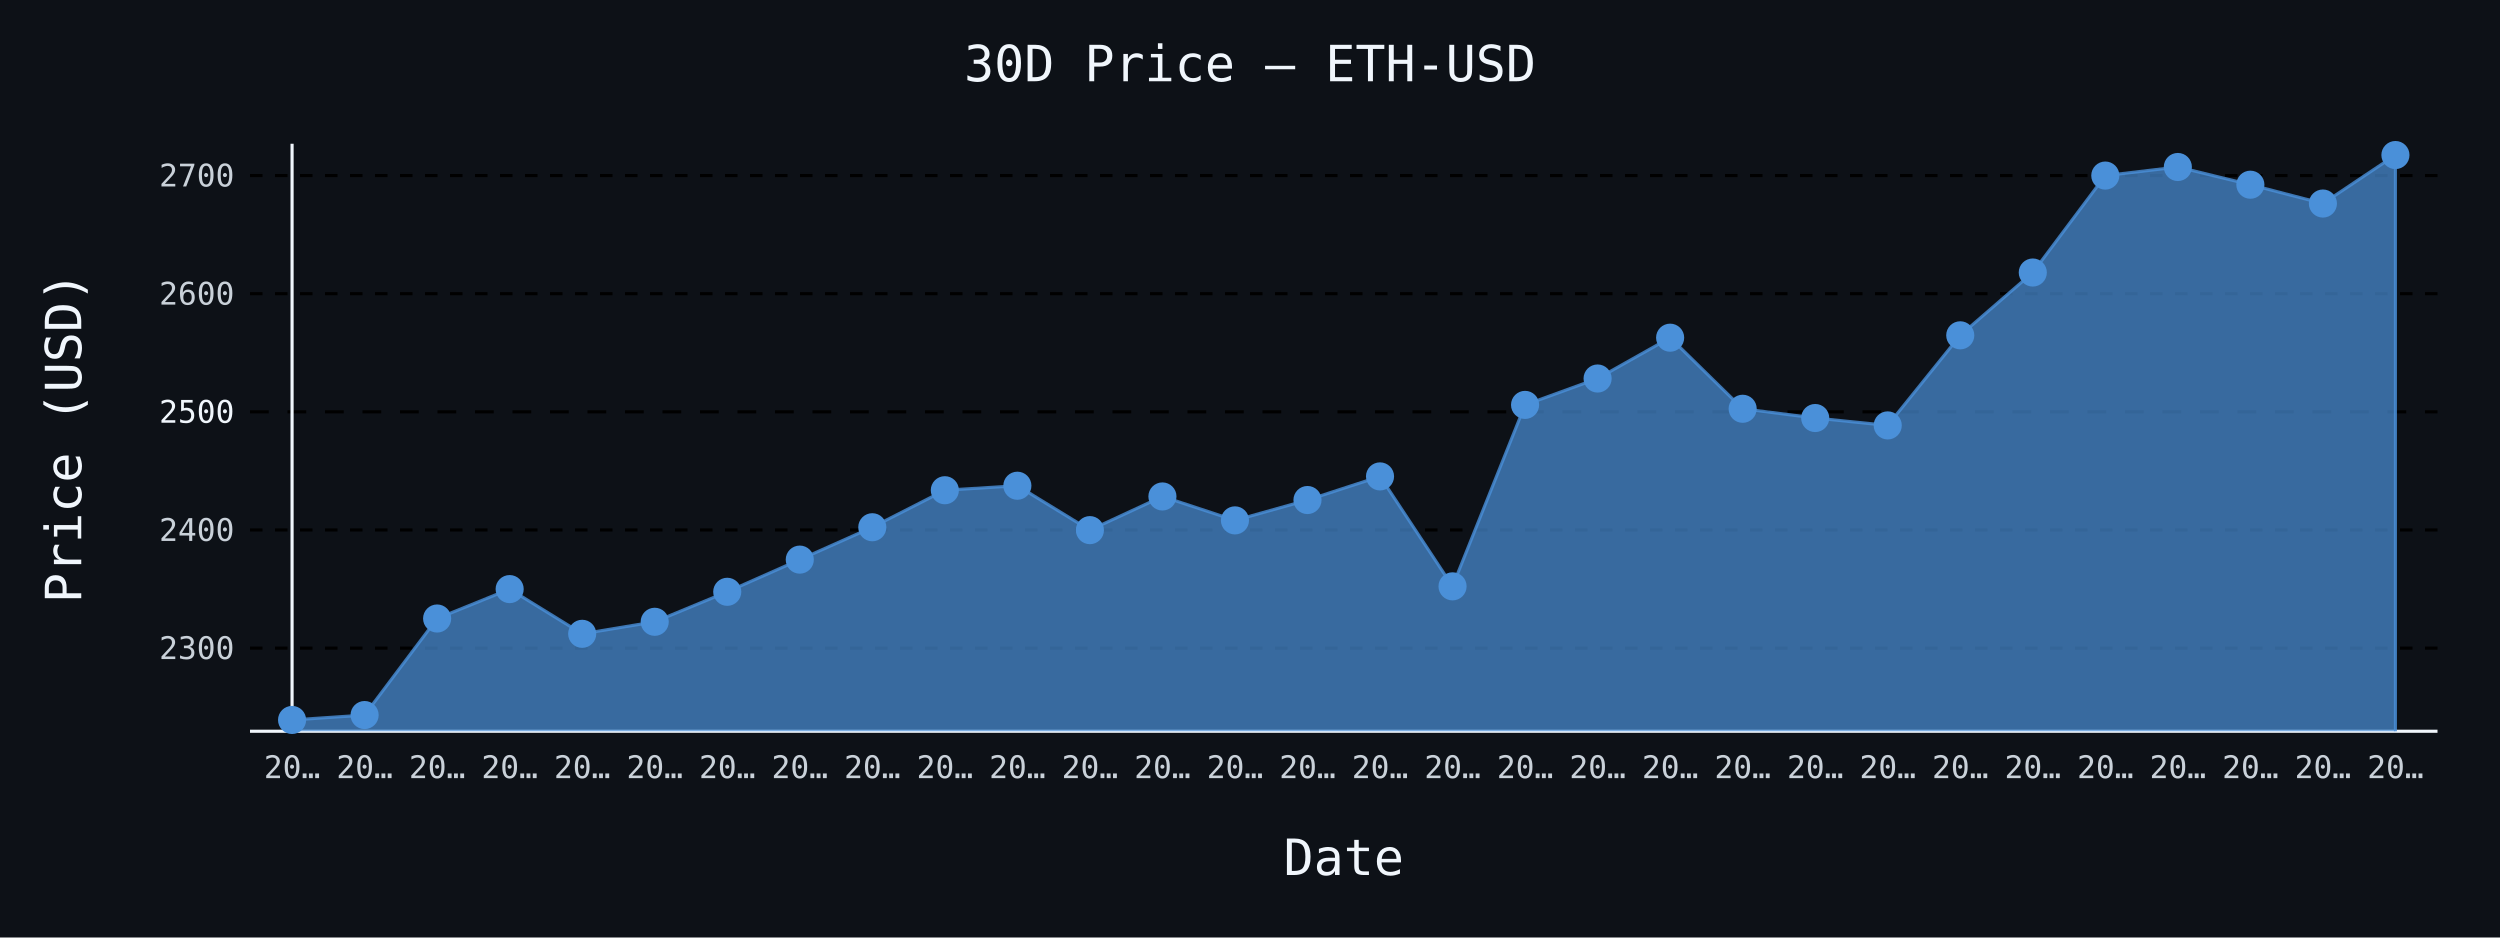
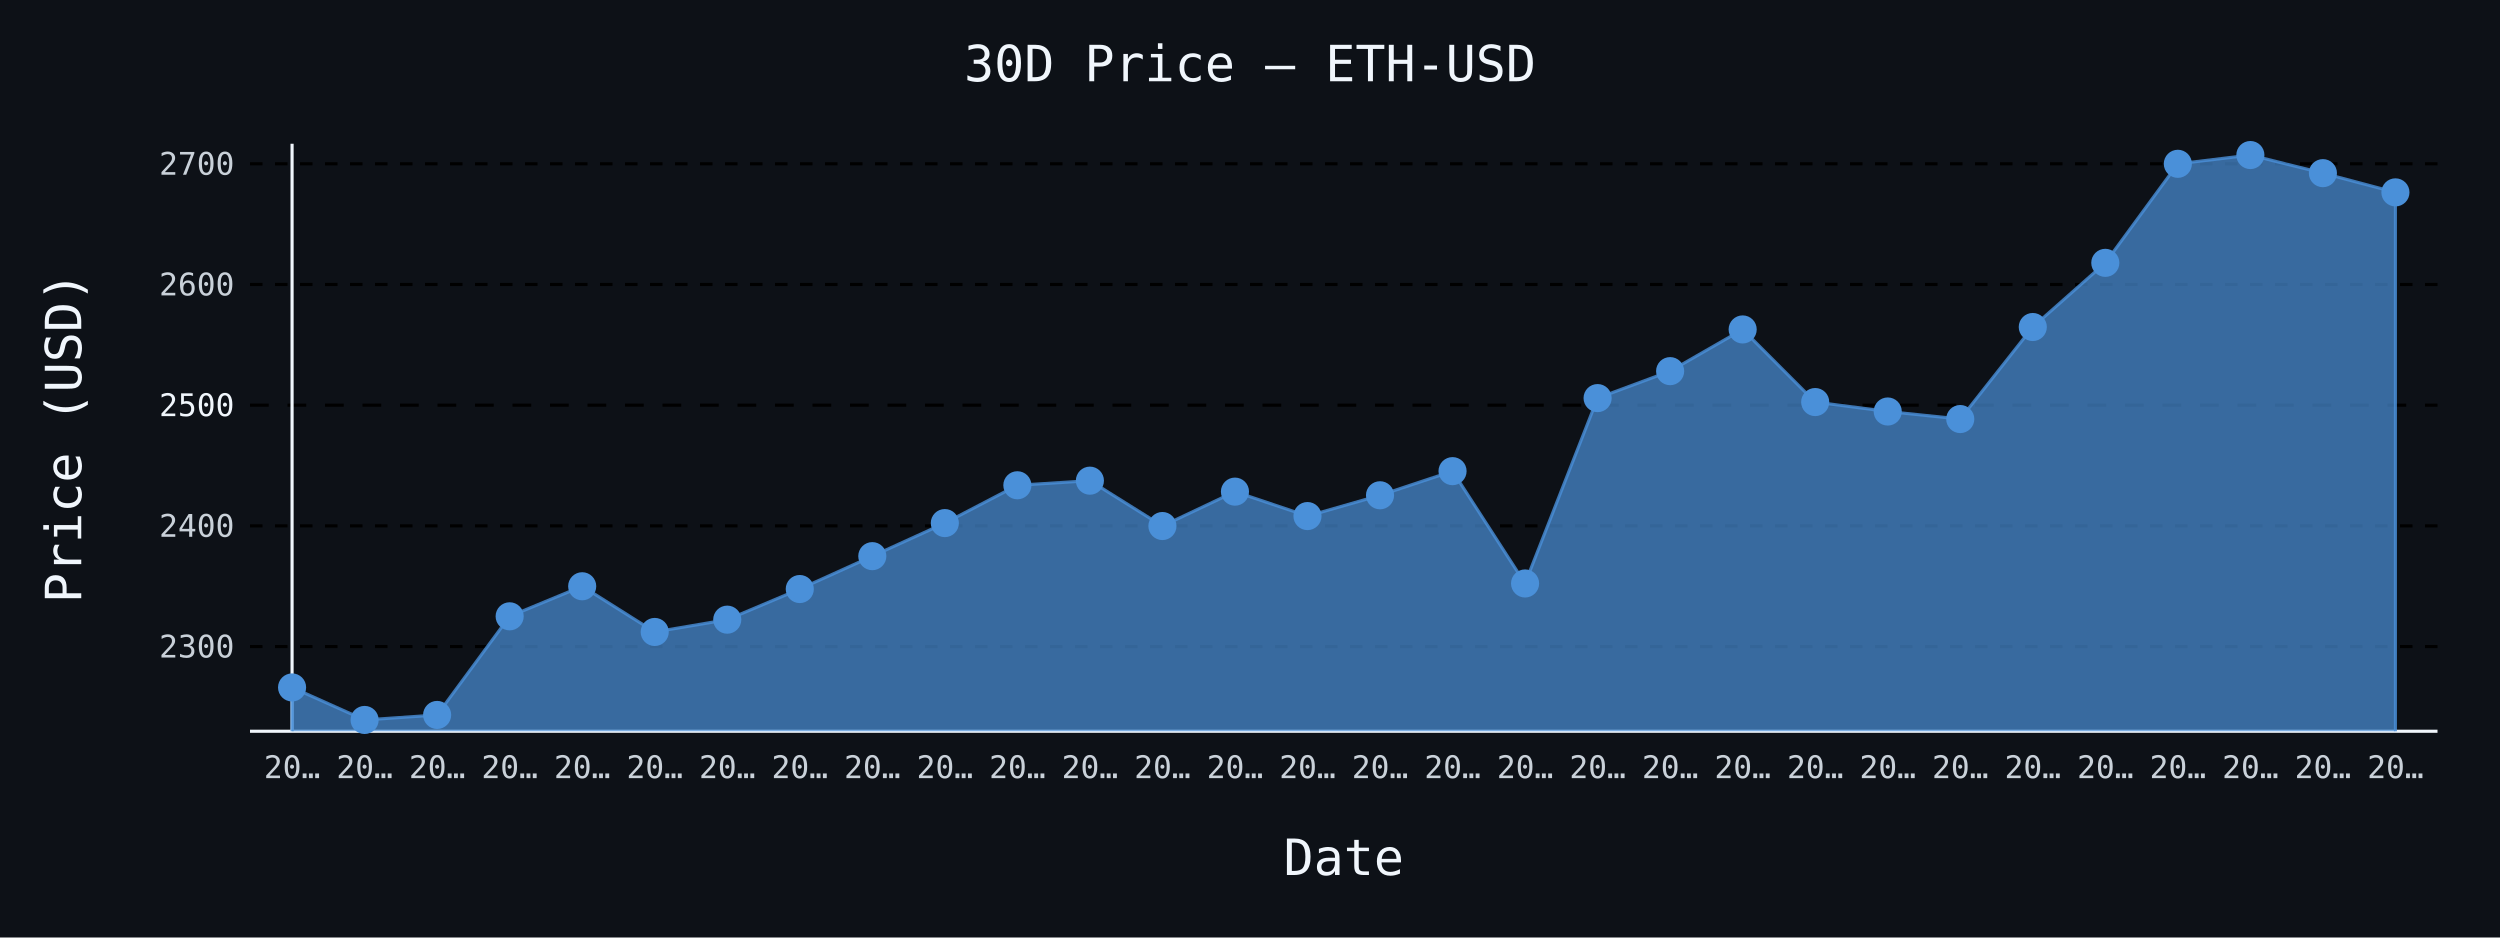
- <svg xmlns="http://www.w3.org/2000/svg" id="chart-26c7c6d7-6e3d-4212-86a0-ab0ecc638d36" class="pygal-chart" viewBox="0 0 800 300">
+ <svg xmlns="http://www.w3.org/2000/svg" id="chart-b2e380a5-93a3-457a-a380-97cfc7a29714" class="pygal-chart" viewBox="0 0 800 300">
  <defs>
-     <style type="text/css">#chart-26c7c6d7-6e3d-4212-86a0-ab0ecc638d36{-webkit-user-select:none;-webkit-font-smoothing:antialiased;font-family:monospace}#chart-26c7c6d7-6e3d-4212-86a0-ab0ecc638d36 .title{font-family:monospace;font-size:16px}#chart-26c7c6d7-6e3d-4212-86a0-ab0ecc638d36 .legends .legend text{font-family:monospace;font-size:14px}#chart-26c7c6d7-6e3d-4212-86a0-ab0ecc638d36 .axis text{font-family:monospace;font-size:10px}#chart-26c7c6d7-6e3d-4212-86a0-ab0ecc638d36 .axis text.major{font-family:monospace;font-size:10px}#chart-26c7c6d7-6e3d-4212-86a0-ab0ecc638d36 .text-overlay text.value{font-family:monospace;font-size:16px}#chart-26c7c6d7-6e3d-4212-86a0-ab0ecc638d36 .text-overlay text.label{font-family:monospace;font-size:10px}#chart-26c7c6d7-6e3d-4212-86a0-ab0ecc638d36 .tooltip{font-family:monospace;font-size:14px}#chart-26c7c6d7-6e3d-4212-86a0-ab0ecc638d36 text.no_data{font-family:monospace;font-size:64px}
- #chart-26c7c6d7-6e3d-4212-86a0-ab0ecc638d36{background-color:#0d1117}#chart-26c7c6d7-6e3d-4212-86a0-ab0ecc638d36 path,#chart-26c7c6d7-6e3d-4212-86a0-ab0ecc638d36 line,#chart-26c7c6d7-6e3d-4212-86a0-ab0ecc638d36 rect,#chart-26c7c6d7-6e3d-4212-86a0-ab0ecc638d36 circle{-webkit-transition:150ms;-moz-transition:150ms;transition:150ms}#chart-26c7c6d7-6e3d-4212-86a0-ab0ecc638d36 .graph &gt; .background{fill:#0d1117}#chart-26c7c6d7-6e3d-4212-86a0-ab0ecc638d36 .plot &gt; .background{fill:#0d1117}#chart-26c7c6d7-6e3d-4212-86a0-ab0ecc638d36 .graph{fill:#c9d1d9}#chart-26c7c6d7-6e3d-4212-86a0-ab0ecc638d36 text.no_data{fill:#f0f6fc}#chart-26c7c6d7-6e3d-4212-86a0-ab0ecc638d36 .title{fill:#f0f6fc}#chart-26c7c6d7-6e3d-4212-86a0-ab0ecc638d36 .legends .legend text{fill:#c9d1d9}#chart-26c7c6d7-6e3d-4212-86a0-ab0ecc638d36 .legends .legend:hover text{fill:#f0f6fc}#chart-26c7c6d7-6e3d-4212-86a0-ab0ecc638d36 .axis .line{stroke:#f0f6fc}#chart-26c7c6d7-6e3d-4212-86a0-ab0ecc638d36 .axis .guide.line{stroke:#8b949e}#chart-26c7c6d7-6e3d-4212-86a0-ab0ecc638d36 .axis .major.line{stroke:#c9d1d9}#chart-26c7c6d7-6e3d-4212-86a0-ab0ecc638d36 .axis text.major{fill:#f0f6fc}#chart-26c7c6d7-6e3d-4212-86a0-ab0ecc638d36 .axis.y .guides:hover .guide.line,#chart-26c7c6d7-6e3d-4212-86a0-ab0ecc638d36 .line-graph .axis.x .guides:hover .guide.line,#chart-26c7c6d7-6e3d-4212-86a0-ab0ecc638d36 .stackedline-graph .axis.x .guides:hover .guide.line,#chart-26c7c6d7-6e3d-4212-86a0-ab0ecc638d36 .xy-graph .axis.x .guides:hover .guide.line{stroke:#f0f6fc}#chart-26c7c6d7-6e3d-4212-86a0-ab0ecc638d36 .axis .guides:hover text{fill:#f0f6fc}#chart-26c7c6d7-6e3d-4212-86a0-ab0ecc638d36 .reactive{fill-opacity:.7;stroke-opacity:.8;stroke-width:1}#chart-26c7c6d7-6e3d-4212-86a0-ab0ecc638d36 .ci{stroke:#c9d1d9}#chart-26c7c6d7-6e3d-4212-86a0-ab0ecc638d36 .reactive.active,#chart-26c7c6d7-6e3d-4212-86a0-ab0ecc638d36 .active .reactive{fill-opacity:.8;stroke-opacity:.9;stroke-width:4}#chart-26c7c6d7-6e3d-4212-86a0-ab0ecc638d36 .ci .reactive.active{stroke-width:1.5}#chart-26c7c6d7-6e3d-4212-86a0-ab0ecc638d36 .series text{fill:#f0f6fc}#chart-26c7c6d7-6e3d-4212-86a0-ab0ecc638d36 .tooltip rect{fill:#0d1117;stroke:#f0f6fc;-webkit-transition:opacity 150ms;-moz-transition:opacity 150ms;transition:opacity 150ms}#chart-26c7c6d7-6e3d-4212-86a0-ab0ecc638d36 .tooltip .label{fill:#c9d1d9}#chart-26c7c6d7-6e3d-4212-86a0-ab0ecc638d36 .tooltip .label{fill:#c9d1d9}#chart-26c7c6d7-6e3d-4212-86a0-ab0ecc638d36 .tooltip .legend{font-size:.8em;fill:#8b949e}#chart-26c7c6d7-6e3d-4212-86a0-ab0ecc638d36 .tooltip .x_label{font-size:.6em;fill:#f0f6fc}#chart-26c7c6d7-6e3d-4212-86a0-ab0ecc638d36 .tooltip .xlink{font-size:.5em;text-decoration:underline}#chart-26c7c6d7-6e3d-4212-86a0-ab0ecc638d36 .tooltip .value{font-size:1.5em}#chart-26c7c6d7-6e3d-4212-86a0-ab0ecc638d36 .bound{font-size:.5em}#chart-26c7c6d7-6e3d-4212-86a0-ab0ecc638d36 .max-value{font-size:.75em;fill:#8b949e}#chart-26c7c6d7-6e3d-4212-86a0-ab0ecc638d36 .map-element{fill:#0d1117;stroke:#8b949e !important}#chart-26c7c6d7-6e3d-4212-86a0-ab0ecc638d36 .map-element .reactive{fill-opacity:inherit;stroke-opacity:inherit}#chart-26c7c6d7-6e3d-4212-86a0-ab0ecc638d36 .color-0,#chart-26c7c6d7-6e3d-4212-86a0-ab0ecc638d36 .color-0 a:visited{stroke:#4a90d9;fill:#4a90d9}#chart-26c7c6d7-6e3d-4212-86a0-ab0ecc638d36 .text-overlay .color-0 text{fill:black}
- #chart-26c7c6d7-6e3d-4212-86a0-ab0ecc638d36 text.no_data{text-anchor:middle}#chart-26c7c6d7-6e3d-4212-86a0-ab0ecc638d36 .guide.line{fill:none}#chart-26c7c6d7-6e3d-4212-86a0-ab0ecc638d36 .centered{text-anchor:middle}#chart-26c7c6d7-6e3d-4212-86a0-ab0ecc638d36 .title{text-anchor:middle}#chart-26c7c6d7-6e3d-4212-86a0-ab0ecc638d36 .legends .legend text{fill-opacity:1}#chart-26c7c6d7-6e3d-4212-86a0-ab0ecc638d36 .axis.x text{text-anchor:middle}#chart-26c7c6d7-6e3d-4212-86a0-ab0ecc638d36 .axis.x:not(.web) text[transform]{text-anchor:start}#chart-26c7c6d7-6e3d-4212-86a0-ab0ecc638d36 .axis.x:not(.web) text[transform].backwards{text-anchor:end}#chart-26c7c6d7-6e3d-4212-86a0-ab0ecc638d36 .axis.y text{text-anchor:end}#chart-26c7c6d7-6e3d-4212-86a0-ab0ecc638d36 .axis.y text[transform].backwards{text-anchor:start}#chart-26c7c6d7-6e3d-4212-86a0-ab0ecc638d36 .axis.y2 text{text-anchor:start}#chart-26c7c6d7-6e3d-4212-86a0-ab0ecc638d36 .axis.y2 text[transform].backwards{text-anchor:end}#chart-26c7c6d7-6e3d-4212-86a0-ab0ecc638d36 .axis .guide.line{stroke-dasharray:4,4;stroke:black}#chart-26c7c6d7-6e3d-4212-86a0-ab0ecc638d36 .axis .major.guide.line{stroke-dasharray:6,6;stroke:black}#chart-26c7c6d7-6e3d-4212-86a0-ab0ecc638d36 .horizontal .axis.y .guide.line,#chart-26c7c6d7-6e3d-4212-86a0-ab0ecc638d36 .horizontal .axis.y2 .guide.line,#chart-26c7c6d7-6e3d-4212-86a0-ab0ecc638d36 .vertical .axis.x .guide.line{opacity:0}#chart-26c7c6d7-6e3d-4212-86a0-ab0ecc638d36 .horizontal .axis.always_show .guide.line,#chart-26c7c6d7-6e3d-4212-86a0-ab0ecc638d36 .vertical .axis.always_show .guide.line{opacity:1 !important}#chart-26c7c6d7-6e3d-4212-86a0-ab0ecc638d36 .axis.y .guides:hover .guide.line,#chart-26c7c6d7-6e3d-4212-86a0-ab0ecc638d36 .axis.y2 .guides:hover .guide.line,#chart-26c7c6d7-6e3d-4212-86a0-ab0ecc638d36 .axis.x .guides:hover .guide.line{opacity:1}#chart-26c7c6d7-6e3d-4212-86a0-ab0ecc638d36 .axis .guides:hover text{opacity:1}#chart-26c7c6d7-6e3d-4212-86a0-ab0ecc638d36 .nofill{fill:none}#chart-26c7c6d7-6e3d-4212-86a0-ab0ecc638d36 .subtle-fill{fill-opacity:.2}#chart-26c7c6d7-6e3d-4212-86a0-ab0ecc638d36 .dot{stroke-width:1px;fill-opacity:1;stroke-opacity:1}#chart-26c7c6d7-6e3d-4212-86a0-ab0ecc638d36 .dot.active{stroke-width:5px}#chart-26c7c6d7-6e3d-4212-86a0-ab0ecc638d36 .dot.negative{fill:transparent}#chart-26c7c6d7-6e3d-4212-86a0-ab0ecc638d36 text,#chart-26c7c6d7-6e3d-4212-86a0-ab0ecc638d36 tspan{stroke:none !important}#chart-26c7c6d7-6e3d-4212-86a0-ab0ecc638d36 .series text.active{opacity:1}#chart-26c7c6d7-6e3d-4212-86a0-ab0ecc638d36 .tooltip rect{fill-opacity:.95;stroke-width:.5}#chart-26c7c6d7-6e3d-4212-86a0-ab0ecc638d36 .tooltip text{fill-opacity:1}#chart-26c7c6d7-6e3d-4212-86a0-ab0ecc638d36 .showable{visibility:hidden}#chart-26c7c6d7-6e3d-4212-86a0-ab0ecc638d36 .showable.shown{visibility:visible}#chart-26c7c6d7-6e3d-4212-86a0-ab0ecc638d36 .gauge-background{fill:rgba(229,229,229,1);stroke:none}#chart-26c7c6d7-6e3d-4212-86a0-ab0ecc638d36 .bg-lines{stroke:#0d1117;stroke-width:2px}</style>
+     <style type="text/css">#chart-b2e380a5-93a3-457a-a380-97cfc7a29714{-webkit-user-select:none;-webkit-font-smoothing:antialiased;font-family:monospace}#chart-b2e380a5-93a3-457a-a380-97cfc7a29714 .title{font-family:monospace;font-size:16px}#chart-b2e380a5-93a3-457a-a380-97cfc7a29714 .legends .legend text{font-family:monospace;font-size:14px}#chart-b2e380a5-93a3-457a-a380-97cfc7a29714 .axis text{font-family:monospace;font-size:10px}#chart-b2e380a5-93a3-457a-a380-97cfc7a29714 .axis text.major{font-family:monospace;font-size:10px}#chart-b2e380a5-93a3-457a-a380-97cfc7a29714 .text-overlay text.value{font-family:monospace;font-size:16px}#chart-b2e380a5-93a3-457a-a380-97cfc7a29714 .text-overlay text.label{font-family:monospace;font-size:10px}#chart-b2e380a5-93a3-457a-a380-97cfc7a29714 .tooltip{font-family:monospace;font-size:14px}#chart-b2e380a5-93a3-457a-a380-97cfc7a29714 text.no_data{font-family:monospace;font-size:64px}
+ #chart-b2e380a5-93a3-457a-a380-97cfc7a29714{background-color:#0d1117}#chart-b2e380a5-93a3-457a-a380-97cfc7a29714 path,#chart-b2e380a5-93a3-457a-a380-97cfc7a29714 line,#chart-b2e380a5-93a3-457a-a380-97cfc7a29714 rect,#chart-b2e380a5-93a3-457a-a380-97cfc7a29714 circle{-webkit-transition:150ms;-moz-transition:150ms;transition:150ms}#chart-b2e380a5-93a3-457a-a380-97cfc7a29714 .graph &gt; .background{fill:#0d1117}#chart-b2e380a5-93a3-457a-a380-97cfc7a29714 .plot &gt; .background{fill:#0d1117}#chart-b2e380a5-93a3-457a-a380-97cfc7a29714 .graph{fill:#c9d1d9}#chart-b2e380a5-93a3-457a-a380-97cfc7a29714 text.no_data{fill:#f0f6fc}#chart-b2e380a5-93a3-457a-a380-97cfc7a29714 .title{fill:#f0f6fc}#chart-b2e380a5-93a3-457a-a380-97cfc7a29714 .legends .legend text{fill:#c9d1d9}#chart-b2e380a5-93a3-457a-a380-97cfc7a29714 .legends .legend:hover text{fill:#f0f6fc}#chart-b2e380a5-93a3-457a-a380-97cfc7a29714 .axis .line{stroke:#f0f6fc}#chart-b2e380a5-93a3-457a-a380-97cfc7a29714 .axis .guide.line{stroke:#8b949e}#chart-b2e380a5-93a3-457a-a380-97cfc7a29714 .axis .major.line{stroke:#c9d1d9}#chart-b2e380a5-93a3-457a-a380-97cfc7a29714 .axis text.major{fill:#f0f6fc}#chart-b2e380a5-93a3-457a-a380-97cfc7a29714 .axis.y .guides:hover .guide.line,#chart-b2e380a5-93a3-457a-a380-97cfc7a29714 .line-graph .axis.x .guides:hover .guide.line,#chart-b2e380a5-93a3-457a-a380-97cfc7a29714 .stackedline-graph .axis.x .guides:hover .guide.line,#chart-b2e380a5-93a3-457a-a380-97cfc7a29714 .xy-graph .axis.x .guides:hover .guide.line{stroke:#f0f6fc}#chart-b2e380a5-93a3-457a-a380-97cfc7a29714 .axis .guides:hover text{fill:#f0f6fc}#chart-b2e380a5-93a3-457a-a380-97cfc7a29714 .reactive{fill-opacity:.7;stroke-opacity:.8;stroke-width:1}#chart-b2e380a5-93a3-457a-a380-97cfc7a29714 .ci{stroke:#c9d1d9}#chart-b2e380a5-93a3-457a-a380-97cfc7a29714 .reactive.active,#chart-b2e380a5-93a3-457a-a380-97cfc7a29714 .active .reactive{fill-opacity:.8;stroke-opacity:.9;stroke-width:4}#chart-b2e380a5-93a3-457a-a380-97cfc7a29714 .ci .reactive.active{stroke-width:1.5}#chart-b2e380a5-93a3-457a-a380-97cfc7a29714 .series text{fill:#f0f6fc}#chart-b2e380a5-93a3-457a-a380-97cfc7a29714 .tooltip rect{fill:#0d1117;stroke:#f0f6fc;-webkit-transition:opacity 150ms;-moz-transition:opacity 150ms;transition:opacity 150ms}#chart-b2e380a5-93a3-457a-a380-97cfc7a29714 .tooltip .label{fill:#c9d1d9}#chart-b2e380a5-93a3-457a-a380-97cfc7a29714 .tooltip .label{fill:#c9d1d9}#chart-b2e380a5-93a3-457a-a380-97cfc7a29714 .tooltip .legend{font-size:.8em;fill:#8b949e}#chart-b2e380a5-93a3-457a-a380-97cfc7a29714 .tooltip .x_label{font-size:.6em;fill:#f0f6fc}#chart-b2e380a5-93a3-457a-a380-97cfc7a29714 .tooltip .xlink{font-size:.5em;text-decoration:underline}#chart-b2e380a5-93a3-457a-a380-97cfc7a29714 .tooltip .value{font-size:1.5em}#chart-b2e380a5-93a3-457a-a380-97cfc7a29714 .bound{font-size:.5em}#chart-b2e380a5-93a3-457a-a380-97cfc7a29714 .max-value{font-size:.75em;fill:#8b949e}#chart-b2e380a5-93a3-457a-a380-97cfc7a29714 .map-element{fill:#0d1117;stroke:#8b949e !important}#chart-b2e380a5-93a3-457a-a380-97cfc7a29714 .map-element .reactive{fill-opacity:inherit;stroke-opacity:inherit}#chart-b2e380a5-93a3-457a-a380-97cfc7a29714 .color-0,#chart-b2e380a5-93a3-457a-a380-97cfc7a29714 .color-0 a:visited{stroke:#4a90d9;fill:#4a90d9}#chart-b2e380a5-93a3-457a-a380-97cfc7a29714 .text-overlay .color-0 text{fill:black}
+ #chart-b2e380a5-93a3-457a-a380-97cfc7a29714 text.no_data{text-anchor:middle}#chart-b2e380a5-93a3-457a-a380-97cfc7a29714 .guide.line{fill:none}#chart-b2e380a5-93a3-457a-a380-97cfc7a29714 .centered{text-anchor:middle}#chart-b2e380a5-93a3-457a-a380-97cfc7a29714 .title{text-anchor:middle}#chart-b2e380a5-93a3-457a-a380-97cfc7a29714 .legends .legend text{fill-opacity:1}#chart-b2e380a5-93a3-457a-a380-97cfc7a29714 .axis.x text{text-anchor:middle}#chart-b2e380a5-93a3-457a-a380-97cfc7a29714 .axis.x:not(.web) text[transform]{text-anchor:start}#chart-b2e380a5-93a3-457a-a380-97cfc7a29714 .axis.x:not(.web) text[transform].backwards{text-anchor:end}#chart-b2e380a5-93a3-457a-a380-97cfc7a29714 .axis.y text{text-anchor:end}#chart-b2e380a5-93a3-457a-a380-97cfc7a29714 .axis.y text[transform].backwards{text-anchor:start}#chart-b2e380a5-93a3-457a-a380-97cfc7a29714 .axis.y2 text{text-anchor:start}#chart-b2e380a5-93a3-457a-a380-97cfc7a29714 .axis.y2 text[transform].backwards{text-anchor:end}#chart-b2e380a5-93a3-457a-a380-97cfc7a29714 .axis .guide.line{stroke-dasharray:4,4;stroke:black}#chart-b2e380a5-93a3-457a-a380-97cfc7a29714 .axis .major.guide.line{stroke-dasharray:6,6;stroke:black}#chart-b2e380a5-93a3-457a-a380-97cfc7a29714 .horizontal .axis.y .guide.line,#chart-b2e380a5-93a3-457a-a380-97cfc7a29714 .horizontal .axis.y2 .guide.line,#chart-b2e380a5-93a3-457a-a380-97cfc7a29714 .vertical .axis.x .guide.line{opacity:0}#chart-b2e380a5-93a3-457a-a380-97cfc7a29714 .horizontal .axis.always_show .guide.line,#chart-b2e380a5-93a3-457a-a380-97cfc7a29714 .vertical .axis.always_show .guide.line{opacity:1 !important}#chart-b2e380a5-93a3-457a-a380-97cfc7a29714 .axis.y .guides:hover .guide.line,#chart-b2e380a5-93a3-457a-a380-97cfc7a29714 .axis.y2 .guides:hover .guide.line,#chart-b2e380a5-93a3-457a-a380-97cfc7a29714 .axis.x .guides:hover .guide.line{opacity:1}#chart-b2e380a5-93a3-457a-a380-97cfc7a29714 .axis .guides:hover text{opacity:1}#chart-b2e380a5-93a3-457a-a380-97cfc7a29714 .nofill{fill:none}#chart-b2e380a5-93a3-457a-a380-97cfc7a29714 .subtle-fill{fill-opacity:.2}#chart-b2e380a5-93a3-457a-a380-97cfc7a29714 .dot{stroke-width:1px;fill-opacity:1;stroke-opacity:1}#chart-b2e380a5-93a3-457a-a380-97cfc7a29714 .dot.active{stroke-width:5px}#chart-b2e380a5-93a3-457a-a380-97cfc7a29714 .dot.negative{fill:transparent}#chart-b2e380a5-93a3-457a-a380-97cfc7a29714 text,#chart-b2e380a5-93a3-457a-a380-97cfc7a29714 tspan{stroke:none !important}#chart-b2e380a5-93a3-457a-a380-97cfc7a29714 .series text.active{opacity:1}#chart-b2e380a5-93a3-457a-a380-97cfc7a29714 .tooltip rect{fill-opacity:.95;stroke-width:.5}#chart-b2e380a5-93a3-457a-a380-97cfc7a29714 .tooltip text{fill-opacity:1}#chart-b2e380a5-93a3-457a-a380-97cfc7a29714 .showable{visibility:hidden}#chart-b2e380a5-93a3-457a-a380-97cfc7a29714 .showable.shown{visibility:visible}#chart-b2e380a5-93a3-457a-a380-97cfc7a29714 .gauge-background{fill:rgba(229,229,229,1);stroke:none}#chart-b2e380a5-93a3-457a-a380-97cfc7a29714 .bg-lines{stroke:#0d1117;stroke-width:2px}</style>
  </defs>
  <g class="graph line-graph vertical">
    <rect x="0" y="0" width="800" height="300" class="background" />
    <g transform="translate(80, 46)" class="plot">
      <rect x="0" y="0" width="700.0" height="188" class="background" />
      <g class="axis y always_show">
        <path d="M0 188 h700" class="line" />
        <g class="guides">
-           <path d="M0 161.399 h700" class="guide line" />
-           <text x="-5" y="164.899" class="">2300</text>
-         </g>
-         <g class="guides">
-           <path d="M0 123.593 h700" class="guide line" />
-           <text x="-5" y="127.093" class="">2400</text>
-         </g>
-         <g class="guides">
-           <path d="M0 85.787 h700" class="major guide line" />
-           <text x="-5" y="89.287" class="major">2500</text>
-         </g>
-         <g class="guides">
-           <path d="M0 47.981 h700" class="guide line" />
-           <text x="-5" y="51.481" class="">2600</text>
-         </g>
-         <g class="guides">
-           <path d="M0 10.175 h700" class="guide line" />
-           <text x="-5" y="13.675" class="">2700</text>
+           <path d="M0 160.902 h700" class="guide line" />
+           <text x="-5" y="164.402" class="">2300</text>
+         </g>
+         <g class="guides">
+           <path d="M0 122.279 h700" class="guide line" />
+           <text x="-5" y="125.779" class="">2400</text>
+         </g>
+         <g class="guides">
+           <path d="M0 83.657 h700" class="major guide line" />
+           <text x="-5" y="87.157" class="major">2500</text>
+         </g>
+         <g class="guides">
+           <path d="M0 45.034 h700" class="guide line" />
+           <text x="-5" y="48.534" class="">2600</text>
+         </g>
+         <g class="guides">
+           <path d="M0 6.412 h700" class="guide line" />
+           <text x="-5" y="9.912" class="">2700</text>
        </g>
      </g>
      <g class="axis x">
        <g class="guides">
          <path d="M13.462 0 v188" class="line" />
          <text x="13.462" y="203.0" class="">20…</text>
        </g>
        <g class="guides">
          <path d="M36.671 0 v188" class="guide line" />
          <text x="36.671" y="203.0" class="">20…</text>
        </g>
        <g class="guides">
          <path d="M59.881 0 v188" class="guide line" />
          <text x="59.881" y="203.0" class="">20…</text>
        </g>
        <g class="guides">
          <path d="M83.09 0 v188" class="guide line" />
          <text x="83.09" y="203.0" class="">20…</text>
        </g>
        <g class="guides">
          <path d="M106.3 0 v188" class="guide line" />
          <text x="106.3" y="203.0" class="">20…</text>
        </g>
        <g class="guides">
          <path d="M129.509 0 v188" class="guide line" />
          <text x="129.509" y="203.0" class="">20…</text>
        </g>
        <g class="guides">
          <path d="M152.719 0 v188" class="guide line" />
          <text x="152.719" y="203.0" class="">20…</text>
        </g>
        <g class="guides">
          <path d="M175.928 0 v188" class="guide line" />
          <text x="175.928" y="203.0" class="">20…</text>
        </g>
        <g class="guides">
          <path d="M199.138 0 v188" class="guide line" />
          <text x="199.138" y="203.0" class="">20…</text>
        </g>
        <g class="guides">
          <path d="M222.347 0 v188" class="guide line" />
          <text x="222.347" y="203.0" class="">20…</text>
        </g>
        <g class="guides">
          <path d="M245.557 0 v188" class="guide line" />
          <text x="245.557" y="203.0" class="">20…</text>
        </g>
        <g class="guides">
          <path d="M268.767 0 v188" class="guide line" />
          <text x="268.767" y="203.0" class="">20…</text>
        </g>
        <g class="guides">
          <path d="M291.976 0 v188" class="guide line" />
          <text x="291.976" y="203.0" class="">20…</text>
        </g>
        <g class="guides">
          <path d="M315.186 0 v188" class="guide line" />
          <text x="315.186" y="203.0" class="">20…</text>
        </g>
        <g class="guides">
          <path d="M338.395 0 v188" class="guide line" />
          <text x="338.395" y="203.0" class="">20…</text>
        </g>
        <g class="guides">
          <path d="M361.605 0 v188" class="guide line" />
          <text x="361.605" y="203.0" class="">20…</text>
        </g>
        <g class="guides">
          <path d="M384.814 0 v188" class="guide line" />
          <text x="384.814" y="203.0" class="">20…</text>
        </g>
        <g class="guides">
          <path d="M408.024 0 v188" class="guide line" />
          <text x="408.024" y="203.0" class="">20…</text>
        </g>
        <g class="guides">
          <path d="M431.233 0 v188" class="guide line" />
          <text x="431.233" y="203.0" class="">20…</text>
        </g>
        <g class="guides">
          <path d="M454.443 0 v188" class="guide line" />
          <text x="454.443" y="203.0" class="">20…</text>
        </g>
        <g class="guides">
          <path d="M477.653 0 v188" class="guide line" />
          <text x="477.653" y="203.0" class="">20…</text>
        </g>
        <g class="guides">
          <path d="M500.862 0 v188" class="guide line" />
          <text x="500.862" y="203.0" class="">20…</text>
        </g>
        <g class="guides">
          <path d="M524.072 0 v188" class="guide line" />
          <text x="524.072" y="203.0" class="">20…</text>
        </g>
        <g class="guides">
          <path d="M547.281 0 v188" class="guide line" />
          <text x="547.281" y="203.0" class="">20…</text>
        </g>
        <g class="guides">
          <path d="M570.491 0 v188" class="guide line" />
          <text x="570.491" y="203.0" class="">20…</text>
        </g>
        <g class="guides">
          <path d="M593.7 0 v188" class="guide line" />
          <text x="593.7" y="203.0" class="">20…</text>
        </g>
        <g class="guides">
          <path d="M616.91 0 v188" class="guide line" />
          <text x="616.91" y="203.0" class="">20…</text>
        </g>
        <g class="guides">
          <path d="M640.119 0 v188" class="guide line" />
          <text x="640.119" y="203.0" class="">20…</text>
        </g>
        <g class="guides">
          <path d="M663.329 0 v188" class="guide line" />
          <text x="663.329" y="203.0" class="">20…</text>
        </g>
        <g class="guides">
          <path d="M686.538 0 v188" class="guide line" />
          <text x="686.538" y="203.0" class="">20…</text>
        </g>
      </g>
      <g class="series serie-0 color-0">
-         <path d="M13.462 188 L13.462 184.385 36.671 182.816 59.881 151.924 83.09 142.511 106.3 156.82 129.509 152.972 152.719 143.376 175.928 133.078 199.138 122.719 222.347 110.875 245.557 109.434 268.767 123.642 291.976 112.867 315.186 120.523 338.395 114.009 361.605 106.451 384.814 141.634 408.024 83.567 431.233 75.125 454.443 62.063 477.653 84.807 500.862 87.768 524.072 90.131 547.281 61.304 570.491 41.206 593.7 10.182 616.91 7.438 640.119 13.108 663.329 19.131 686.538 3.615 686.538 188" class="line reactive" />
+         <path d="M13.462 188 L13.462 173.984 36.671 184.385 59.881 182.782 83.09 151.223 106.3 141.606 129.509 156.225 152.719 152.293 175.928 142.491 199.138 131.97 222.347 121.387 245.557 109.287 268.767 107.815 291.976 122.33 315.186 111.322 338.395 119.143 361.605 112.489 384.814 104.768 408.024 140.71 431.233 81.39 454.443 72.765 477.653 59.421 500.862 82.657 524.072 85.681 547.281 88.095 570.491 58.645 593.7 38.113 616.91 6.419 640.119 3.615 663.329 9.409 686.538 15.561 686.538 188" class="line reactive" />
      </g>
    </g>
    <g class="titles">
      <text x="400.0" y="26" class="title plot_title">30D Price — ETH-USD</text>
      <text x="430.0" y="280" class="title">Date</text>
      <text x="0" y="166.0" class="title" transform="rotate(-90 0 140)">Price (USD)</text>
    </g>
    <g transform="translate(80, 46)" class="plot overlay">
      <g class="series serie-0 color-0">
        <g class="dots">
-           <circle cx="13.462" cy="184.385" r="4" class="dot reactive tooltip-trigger" />
-         </g>
-         <g class="dots">
-           <circle cx="36.671" cy="182.816" r="4" class="dot reactive tooltip-trigger" />
-         </g>
-         <g class="dots">
-           <circle cx="59.881" cy="151.924" r="4" class="dot reactive tooltip-trigger" />
-         </g>
-         <g class="dots">
-           <circle cx="83.09" cy="142.511" r="4" class="dot reactive tooltip-trigger" />
-         </g>
-         <g class="dots">
-           <circle cx="106.3" cy="156.82" r="4" class="dot reactive tooltip-trigger" />
-         </g>
-         <g class="dots">
-           <circle cx="129.509" cy="152.972" r="4" class="dot reactive tooltip-trigger" />
-         </g>
-         <g class="dots">
-           <circle cx="152.719" cy="143.376" r="4" class="dot reactive tooltip-trigger" />
-         </g>
-         <g class="dots">
-           <circle cx="175.928" cy="133.078" r="4" class="dot reactive tooltip-trigger" />
-         </g>
-         <g class="dots">
-           <circle cx="199.138" cy="122.719" r="4" class="dot reactive tooltip-trigger" />
-         </g>
-         <g class="dots">
-           <circle cx="222.347" cy="110.875" r="4" class="dot reactive tooltip-trigger" />
-         </g>
-         <g class="dots">
-           <circle cx="245.557" cy="109.434" r="4" class="dot reactive tooltip-trigger" />
-         </g>
-         <g class="dots">
-           <circle cx="268.767" cy="123.642" r="4" class="dot reactive tooltip-trigger" />
-         </g>
-         <g class="dots">
-           <circle cx="291.976" cy="112.867" r="4" class="dot reactive tooltip-trigger" />
-         </g>
-         <g class="dots">
-           <circle cx="315.186" cy="120.523" r="4" class="dot reactive tooltip-trigger" />
-         </g>
-         <g class="dots">
-           <circle cx="338.395" cy="114.009" r="4" class="dot reactive tooltip-trigger" />
-         </g>
-         <g class="dots">
-           <circle cx="361.605" cy="106.451" r="4" class="dot reactive tooltip-trigger" />
-         </g>
-         <g class="dots">
-           <circle cx="384.814" cy="141.634" r="4" class="dot reactive tooltip-trigger" />
-         </g>
-         <g class="dots">
-           <circle cx="408.024" cy="83.567" r="4" class="dot reactive tooltip-trigger" />
-         </g>
-         <g class="dots">
-           <circle cx="431.233" cy="75.125" r="4" class="dot reactive tooltip-trigger" />
-         </g>
-         <g class="dots">
-           <circle cx="454.443" cy="62.063" r="4" class="dot reactive tooltip-trigger" />
-         </g>
-         <g class="dots">
-           <circle cx="477.653" cy="84.807" r="4" class="dot reactive tooltip-trigger" />
-         </g>
-         <g class="dots">
-           <circle cx="500.862" cy="87.768" r="4" class="dot reactive tooltip-trigger" />
-         </g>
-         <g class="dots">
-           <circle cx="524.072" cy="90.131" r="4" class="dot reactive tooltip-trigger" />
-         </g>
-         <g class="dots">
-           <circle cx="547.281" cy="61.304" r="4" class="dot reactive tooltip-trigger" />
-         </g>
-         <g class="dots">
-           <circle cx="570.491" cy="41.206" r="4" class="dot reactive tooltip-trigger" />
-         </g>
-         <g class="dots">
-           <circle cx="593.7" cy="10.182" r="4" class="dot reactive tooltip-trigger" />
-         </g>
-         <g class="dots">
-           <circle cx="616.91" cy="7.438" r="4" class="dot reactive tooltip-trigger" />
-         </g>
-         <g class="dots">
-           <circle cx="640.119" cy="13.108" r="4" class="dot reactive tooltip-trigger" />
-         </g>
-         <g class="dots">
-           <circle cx="663.329" cy="19.131" r="4" class="dot reactive tooltip-trigger" />
-         </g>
-         <g class="dots">
-           <circle cx="686.538" cy="3.615" r="4" class="dot reactive tooltip-trigger" />
+           <circle cx="13.462" cy="173.984" r="4" class="dot reactive tooltip-trigger" />
+         </g>
+         <g class="dots">
+           <circle cx="36.671" cy="184.385" r="4" class="dot reactive tooltip-trigger" />
+         </g>
+         <g class="dots">
+           <circle cx="59.881" cy="182.782" r="4" class="dot reactive tooltip-trigger" />
+         </g>
+         <g class="dots">
+           <circle cx="83.09" cy="151.223" r="4" class="dot reactive tooltip-trigger" />
+         </g>
+         <g class="dots">
+           <circle cx="106.3" cy="141.606" r="4" class="dot reactive tooltip-trigger" />
+         </g>
+         <g class="dots">
+           <circle cx="129.509" cy="156.225" r="4" class="dot reactive tooltip-trigger" />
+         </g>
+         <g class="dots">
+           <circle cx="152.719" cy="152.293" r="4" class="dot reactive tooltip-trigger" />
+         </g>
+         <g class="dots">
+           <circle cx="175.928" cy="142.491" r="4" class="dot reactive tooltip-trigger" />
+         </g>
+         <g class="dots">
+           <circle cx="199.138" cy="131.97" r="4" class="dot reactive tooltip-trigger" />
+         </g>
+         <g class="dots">
+           <circle cx="222.347" cy="121.387" r="4" class="dot reactive tooltip-trigger" />
+         </g>
+         <g class="dots">
+           <circle cx="245.557" cy="109.287" r="4" class="dot reactive tooltip-trigger" />
+         </g>
+         <g class="dots">
+           <circle cx="268.767" cy="107.815" r="4" class="dot reactive tooltip-trigger" />
+         </g>
+         <g class="dots">
+           <circle cx="291.976" cy="122.33" r="4" class="dot reactive tooltip-trigger" />
+         </g>
+         <g class="dots">
+           <circle cx="315.186" cy="111.322" r="4" class="dot reactive tooltip-trigger" />
+         </g>
+         <g class="dots">
+           <circle cx="338.395" cy="119.143" r="4" class="dot reactive tooltip-trigger" />
+         </g>
+         <g class="dots">
+           <circle cx="361.605" cy="112.489" r="4" class="dot reactive tooltip-trigger" />
+         </g>
+         <g class="dots">
+           <circle cx="384.814" cy="104.768" r="4" class="dot reactive tooltip-trigger" />
+         </g>
+         <g class="dots">
+           <circle cx="408.024" cy="140.71" r="4" class="dot reactive tooltip-trigger" />
+         </g>
+         <g class="dots">
+           <circle cx="431.233" cy="81.39" r="4" class="dot reactive tooltip-trigger" />
+         </g>
+         <g class="dots">
+           <circle cx="454.443" cy="72.765" r="4" class="dot reactive tooltip-trigger" />
+         </g>
+         <g class="dots">
+           <circle cx="477.653" cy="59.421" r="4" class="dot reactive tooltip-trigger" />
+         </g>
+         <g class="dots">
+           <circle cx="500.862" cy="82.657" r="4" class="dot reactive tooltip-trigger" />
+         </g>
+         <g class="dots">
+           <circle cx="524.072" cy="85.681" r="4" class="dot reactive tooltip-trigger" />
+         </g>
+         <g class="dots">
+           <circle cx="547.281" cy="88.095" r="4" class="dot reactive tooltip-trigger" />
+         </g>
+         <g class="dots">
+           <circle cx="570.491" cy="58.645" r="4" class="dot reactive tooltip-trigger" />
+         </g>
+         <g class="dots">
+           <circle cx="593.7" cy="38.113" r="4" class="dot reactive tooltip-trigger" />
+         </g>
+         <g class="dots">
+           <circle cx="616.91" cy="6.419" r="4" class="dot reactive tooltip-trigger" />
+         </g>
+         <g class="dots">
+           <circle cx="640.119" cy="3.615" r="4" class="dot reactive tooltip-trigger" />
+         </g>
+         <g class="dots">
+           <circle cx="663.329" cy="9.409" r="4" class="dot reactive tooltip-trigger" />
+         </g>
+         <g class="dots">
+           <circle cx="686.538" cy="15.561" r="4" class="dot reactive tooltip-trigger" />
        </g>
      </g>
    </g>
    <g transform="translate(80, 46)" class="plot text-overlay">
      <g class="series serie-0 color-0" />
    </g>
    <g transform="translate(80, 46)" class="plot tooltip-overlay">
      <g transform="translate(0 0)" style="opacity: 0" class="tooltip">
        <rect rx="0" ry="0" width="0" height="0" class="tooltip-box" />
        <g class="text" />
      </g>
    </g>
  </g>
</svg>
